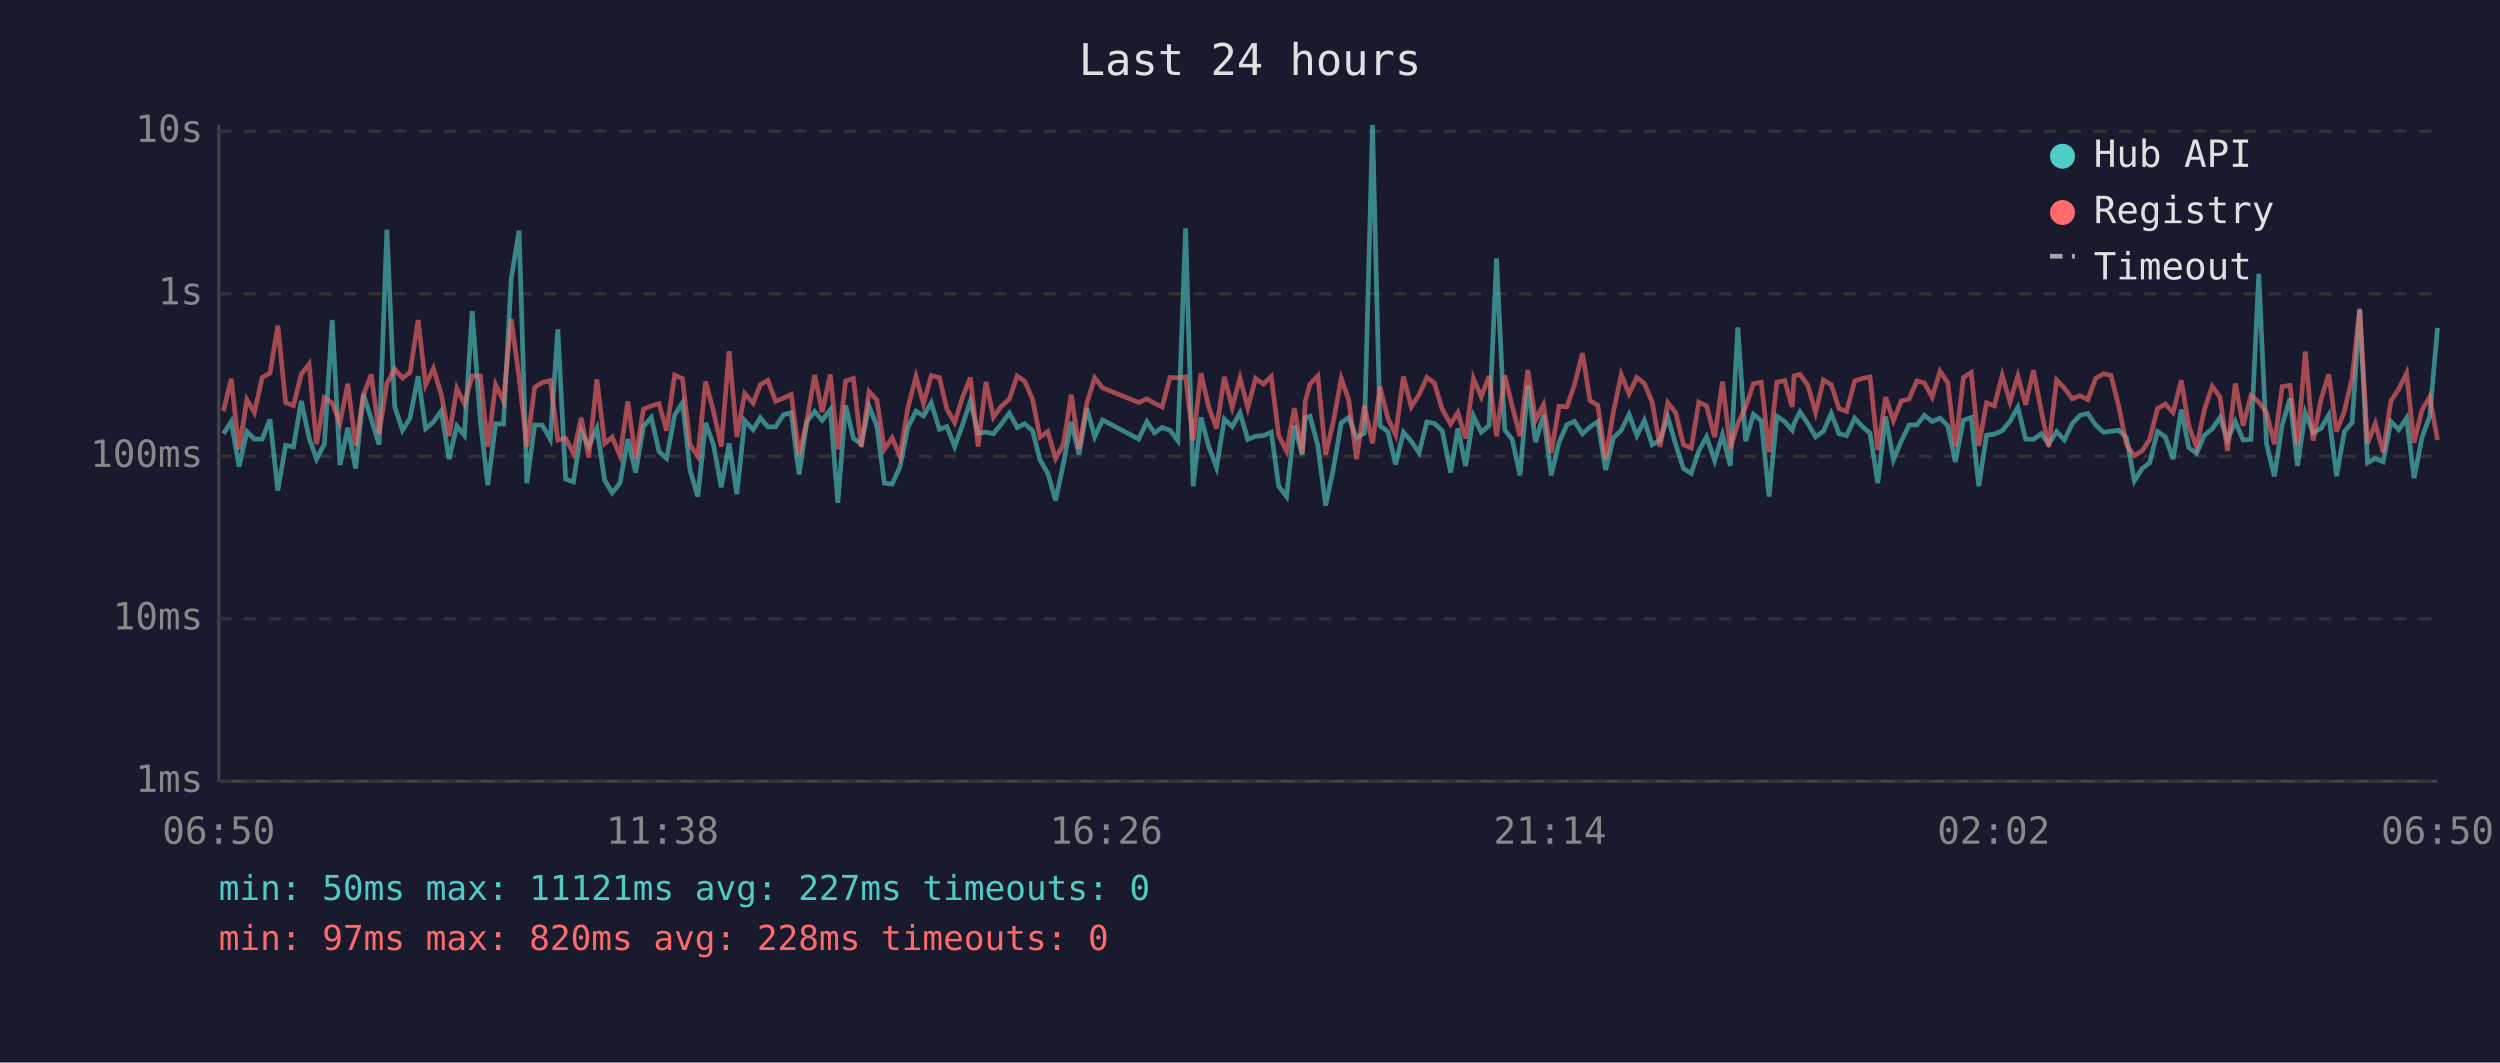
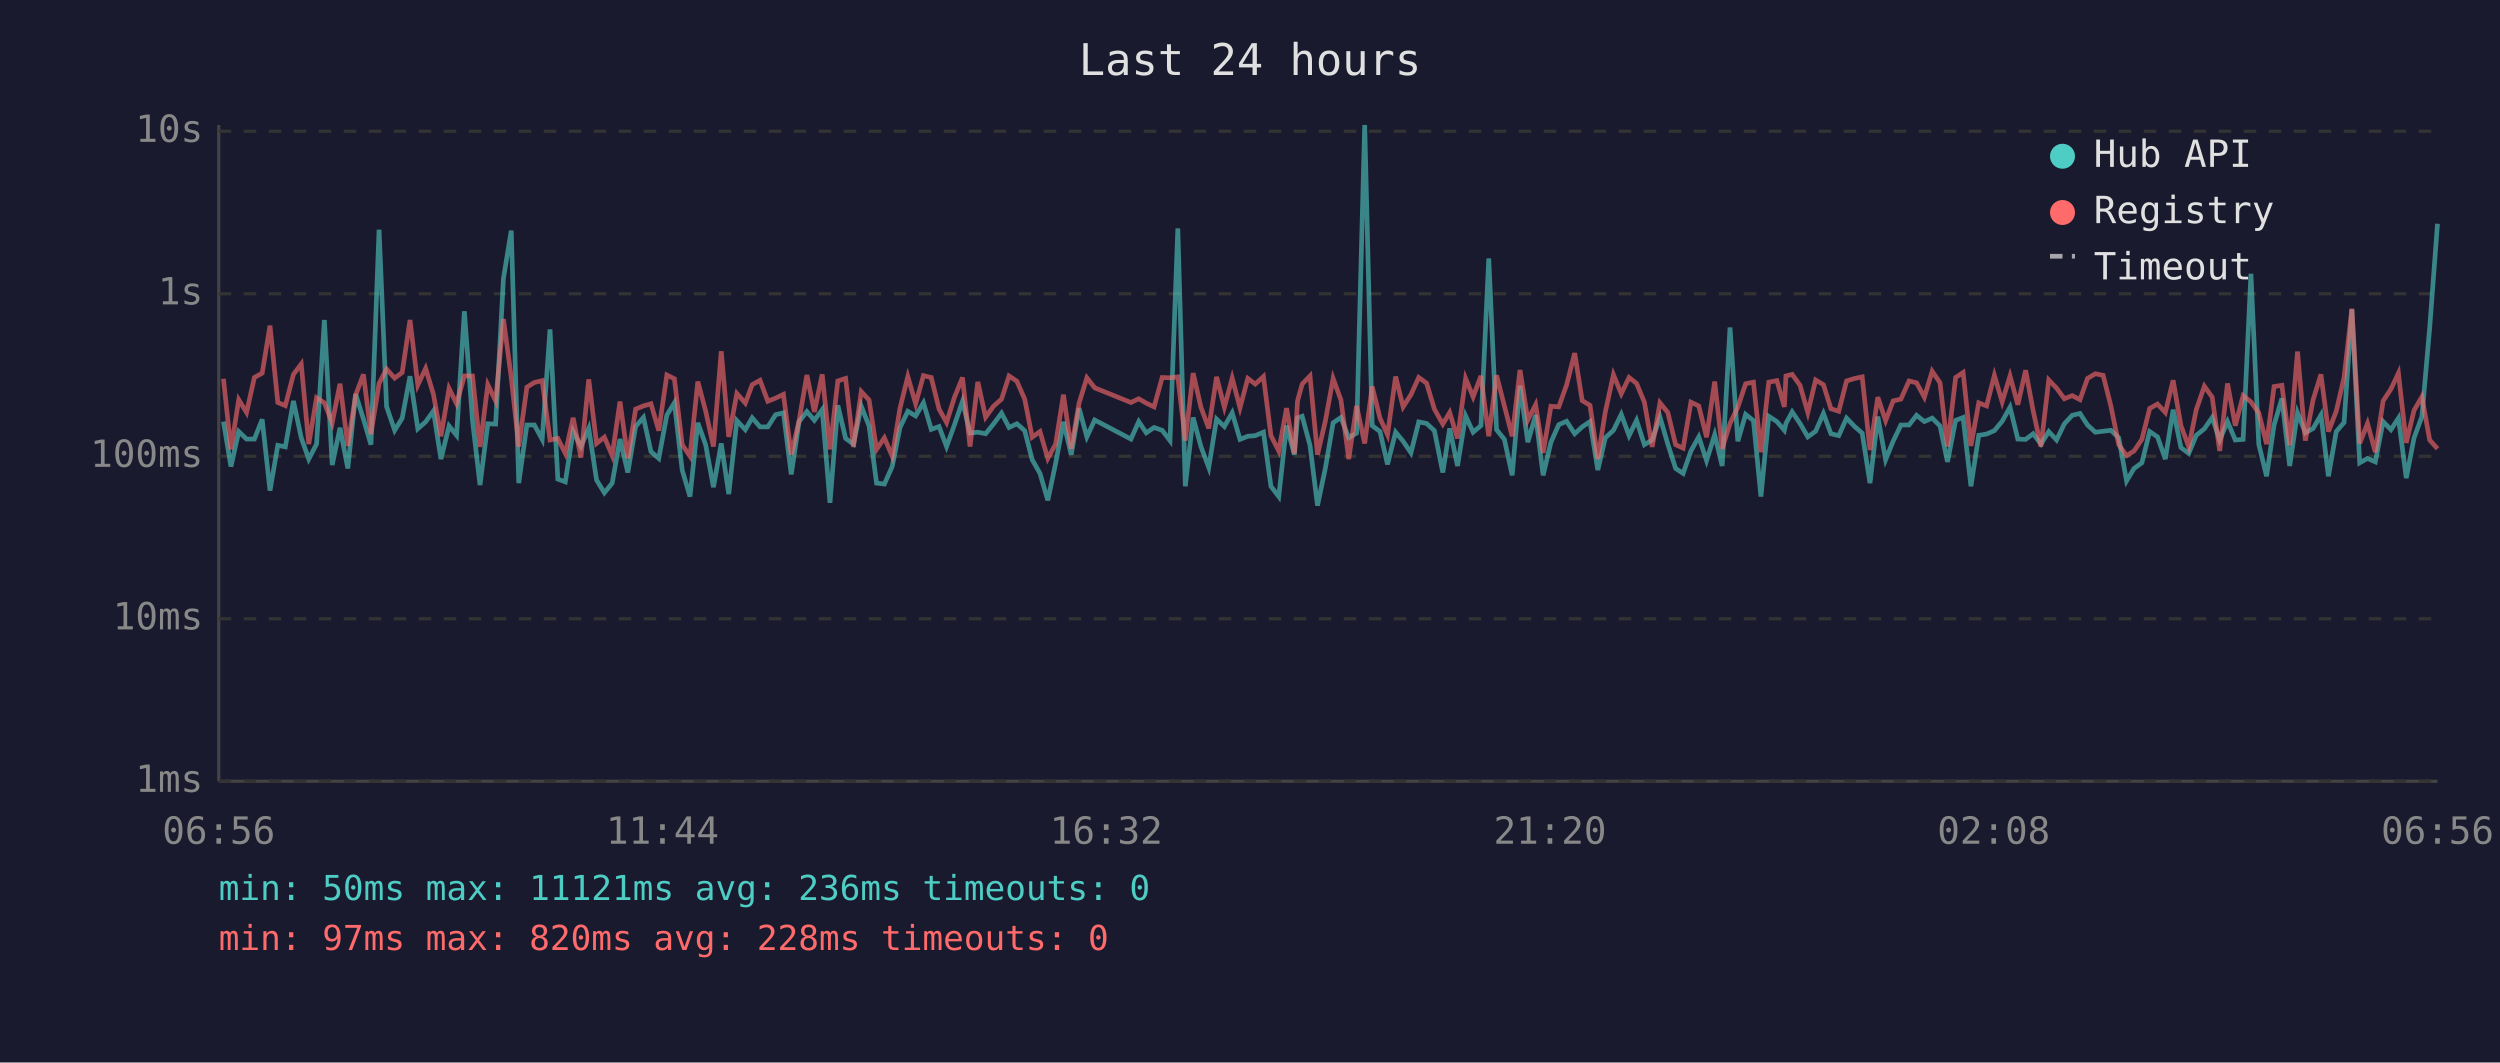
<svg xmlns="http://www.w3.org/2000/svg" viewBox="0 0 800 340" font-family="monospace" font-size="12">
  <rect width="800" height="340" fill="#1a1a2e" />
  <text x="400" y="24" fill="#e0e0e0" font-size="14" text-anchor="middle">Last 24 hours</text>
  <line x1="70" y1="40" x2="70" y2="250" stroke="#444" stroke-width="1" />
  <line x1="70" y1="250" x2="780" y2="250" stroke="#444" stroke-width="1" />
  <line x1="70" y1="250" x2="780" y2="250" stroke="#333" stroke-width="1" stroke-dasharray="4" />
  <text x="65" y="250" fill="#888" text-anchor="end" dominant-baseline="middle">1ms</text>
  <line x1="70" y1="198" x2="780" y2="198" stroke="#333" stroke-width="1" stroke-dasharray="4" />
  <text x="65" y="198" fill="#888" text-anchor="end" dominant-baseline="middle">10ms</text>
  <line x1="70" y1="146" x2="780" y2="146" stroke="#333" stroke-width="1" stroke-dasharray="4" />
  <text x="65" y="146" fill="#888" text-anchor="end" dominant-baseline="middle">100ms</text>
  <line x1="70" y1="94" x2="780" y2="94" stroke="#333" stroke-width="1" stroke-dasharray="4" />
  <text x="65" y="94" fill="#888" text-anchor="end" dominant-baseline="middle">1s</text>
  <line x1="70" y1="42" x2="780" y2="42" stroke="#333" stroke-width="1" stroke-dasharray="4" />
  <text x="65" y="42" fill="#888" text-anchor="end" dominant-baseline="middle">10s</text>
-   <text x="70" y="270" fill="#888" text-anchor="middle">06:50</text>
-   <text x="212" y="270" fill="#888" text-anchor="middle">11:38</text>
-   <text x="354" y="270" fill="#888" text-anchor="middle">16:26</text>
-   <text x="496" y="270" fill="#888" text-anchor="middle">21:14</text>
-   <text x="638" y="270" fill="#888" text-anchor="middle">02:02</text>
-   <text x="780" y="270" fill="#888" text-anchor="middle">06:50</text>
-   <polyline points="71.5,138.8 74.0,134.9 76.5,149.3 79.0,138.1 81.4,140.5 83.9,140.5 86.4,134.2 88.9,157.0 91.4,142.5 93.9,143.0 96.4,128.3 98.9,140.1 101.3,146.9 103.8,142.1 106.3,102.4 108.8,148.8 111.3,136.9 113.8,149.9 116.3,126.1 118.8,134.1 121.3,142.3 123.8,73.5 126.3,130.1 128.8,137.7 131.2,133.8 133.8,120.4 136.2,137.2 138.7,135.0 141.2,131.5 143.7,146.9 146.2,136.3 148.6,139.3 151.1,99.6 153.7,134.6 156.1,155.2 158.6,135.6 161.1,135.7 163.6,89.1 166.1,73.8 168.6,154.6 171.1,136.0 173.5,136.0 176.1,140.6 178.5,105.4 181.0,153.3 183.5,154.2 186.0,138.0 188.4,142.9 191.0,137.1 193.5,153.6 195.9,157.7 198.4,154.6 200.9,140.5 203.4,151.2 205.9,136.5 208.4,133.6 210.9,144.5 213.3,146.7 215.9,132.8 218.4,128.9 220.8,150.4 223.3,158.9 225.8,135.3 228.3,142.3 230.8,155.9 233.3,141.9 235.8,158.1 238.3,134.6 241.0,137.5 243.3,133.7 245.7,136.6 248.2,136.6 250.7,132.7 253.2,132.1 255.7,151.8 258.2,134.9 260.7,131.7 263.1,134.5 265.7,131.1 268.1,160.9 270.6,129.7 273.1,140.3 275.6,142.1 278.1,130.0 280.6,136.3 283.0,154.6 285.5,154.9 288.0,149.3 290.5,136.8 293.1,131.6 295.5,133.1 298.0,128.9 300.6,137.4 303.0,136.5 305.5,142.9 308.0,136.0 310.5,128.4 313.0,138.6 315.5,138.3 317.9,138.8 320.4,135.7 323.0,132.2 325.5,136.8 327.9,135.6 330.4,137.8 332.8,147.1 335.3,151.5 337.8,160.1 340.3,148.3 342.8,135.0 345.3,145.5 347.8,130.6 350.3,139.8 352.8,134.4 364.4,140.5 367.0,134.9 369.4,138.5 371.9,136.8 374.4,137.7 376.9,141.0 379.4,73.1 381.8,155.6 384.3,133.6 386.8,142.9 389.3,149.6 391.8,134.1 394.3,136.5 396.8,132.1 399.3,140.6 401.8,139.6 404.3,139.4 406.8,138.3 409.2,155.6 411.7,158.9 414.2,136.2 416.7,145.5 417.7,133.7 419.2,133.2 421.7,142.5 424.2,161.8 426.7,149.9 429.2,135.3 431.6,133.6 434.1,140.1 436.6,138.6 439.2,40.0 441.6,136.2 444.1,138.1 446.6,148.6 449.1,138.3 451.6,141.2 454.1,144.9 456.6,135.0 459.0,135.5 461.5,137.8 464.2,151.2 466.5,137.1 469.0,149.1 471.5,133.1 474.0,138.3 476.5,136.2 478.9,82.7 481.5,137.5 483.9,140.6 486.4,152.1 488.9,123.4 491.4,141.5 493.9,132.8 496.4,152.1 498.9,141.5 501.4,135.9 503.8,134.8 506.4,138.8 508.8,136.6 511.3,134.9 513.8,150.4 516.3,140.1 518.8,137.7 521.3,132.6 523.8,139.4 526.2,134.5 528.7,142.3 531.2,140.8 533.7,133.5 536.2,142.1 538.7,149.9 541.2,151.5 543.6,144.3 546.1,139.8 548.7,147.4 551.2,139.1 553.7,149.1 556.1,104.8 558.6,141.2 561.1,132.6 563.6,134.6 566.1,158.9 568.6,133.2 571.1,134.9 573.5,137.7 574.1,135.5 576.0,131.8 578.5,135.5 581.0,139.8 583.5,138.0 586.0,132.3 588.5,138.8 590.9,139.4 593.5,133.8 596.0,136.5 598.4,138.6 600.9,154.6 603.4,133.3 605.9,147.1 608.4,141.2 610.9,136.0 613.4,136.0 615.8,132.9 618.3,134.9 620.8,133.8 623.3,136.3 625.7,147.8 628.3,134.5 630.8,133.6 633.2,155.6 635.7,139.3 638.2,138.9 640.7,137.8 643.2,134.8 645.7,130.3 648.2,140.5 650.7,140.6 653.2,138.8 655.6,142.1 658.1,138.1 660.6,140.8 663.1,135.6 665.6,132.9 668.1,132.3 670.6,136.0 673.1,138.3 675.5,138.0 678.0,137.7 680.5,140.1 683.0,153.9 685.5,149.9 687.9,148.1 690.4,138.1 692.9,139.8 695.4,146.9 698.0,131.1 700.4,143.2 702.9,145.1 705.4,139.3 707.9,137.2 710.4,133.6 712.8,140.8 715.3,134.9 717.8,140.8 720.3,140.6 722.8,87.6 725.3,142.1 727.8,152.4 730.3,136.0 732.8,127.5 735.2,149.1 737.7,132.1 740.2,138.5 742.7,137.1 745.2,132.8 747.7,152.4 750.2,138.1 752.7,135.2 755.1,99.0 757.6,148.1 760.1,146.7 762.6,147.8 765.1,134.9 767.6,137.5 770.1,133.8 772.5,153.0 775.0,140.1 777.5,133.3 780.0,104.9" fill="none" stroke="#4ecdc4" stroke-width="1.5" opacity="0.6" />
-   <polyline points="71.5,131.6 74.0,121.2 76.5,143.8 79.0,127.9 81.4,132.0 83.9,120.8 86.4,119.4 88.9,104.2 91.4,128.8 93.9,129.8 96.4,119.8 98.9,116.5 101.3,142.1 103.8,127.3 106.3,128.9 108.8,135.3 111.3,122.8 113.8,142.7 116.3,126.4 118.8,119.8 121.3,138.9 123.8,122.7 126.3,118.1 128.8,121.0 131.2,119.2 133.8,102.4 136.2,123.2 138.7,117.9 141.2,126.2 143.7,139.6 146.2,124.3 148.6,129.2 151.1,120.3 153.7,120.3 156.1,143.0 158.6,123.1 161.1,128.3 163.6,102.1 166.1,120.8 168.6,142.9 171.1,123.9 173.5,122.4 176.1,121.8 178.5,140.8 181.0,140.3 183.5,145.1 186.0,133.7 188.4,146.4 191.0,121.4 193.5,141.9 195.9,139.9 198.4,145.8 200.9,128.5 203.4,146.7 205.9,130.9 208.4,129.9 210.9,129.2 213.3,137.8 215.9,120.0 218.4,121.2 220.8,142.3 223.3,146.0 225.8,122.1 228.3,131.5 230.8,142.9 233.3,112.4 235.8,139.8 238.3,125.9 241.0,129.0 243.3,123.1 245.7,121.7 248.2,128.4 250.7,127.4 253.2,126.2 255.7,145.5 258.2,134.6 260.7,120.0 263.1,131.8 265.7,119.8 268.1,143.8 270.6,121.9 273.1,121.1 275.6,143.0 278.1,125.3 280.6,128.0 283.0,143.8 285.5,140.1 288.0,146.0 290.5,130.6 293.1,120.5 295.5,129.2 298.0,120.2 300.6,120.8 303.0,130.9 305.5,135.2 308.0,127.2 310.5,120.8 313.0,142.9 315.5,122.2 317.9,133.5 320.4,130.0 323.0,127.7 325.5,120.3 327.9,122.0 330.4,127.7 332.8,139.9 335.3,138.1 337.8,146.7 340.3,142.1 342.8,126.3 345.3,143.6 347.8,129.0 350.3,120.9 352.8,124.1 364.4,128.8 367.0,127.6 369.4,129.0 371.9,130.2 374.4,120.8 376.9,120.9 379.4,120.6 381.8,141.0 384.3,119.4 386.8,130.3 389.3,137.1 391.8,120.6 394.3,130.3 396.8,121.0 399.3,130.5 401.8,121.1 404.3,122.9 406.8,120.5 409.2,139.4 411.7,144.3 414.2,130.6 416.7,145.1 417.7,128.3 419.2,122.9 421.7,120.3 424.2,145.5 426.7,134.8 429.2,121.1 431.6,128.0 434.1,146.9 436.6,129.9 439.2,141.9 441.6,123.7 444.1,133.8 446.6,139.1 449.1,120.5 451.6,130.2 454.1,126.3 456.6,120.8 459.0,122.6 461.5,130.9 464.2,135.7 466.5,132.0 469.0,140.3 471.5,121.1 474.0,127.0 476.5,120.3 478.9,139.6 481.5,120.1 483.9,129.9 486.4,139.6 488.9,118.4 491.4,134.4 493.9,129.5 496.4,144.9 498.9,130.0 501.4,130.2 503.8,123.2 506.4,113.0 508.8,128.2 511.3,129.7 513.8,146.9 516.3,131.8 518.8,119.9 521.3,126.0 523.8,120.8 526.2,122.7 528.7,128.7 531.2,143.0 533.7,128.9 536.2,132.0 538.7,142.3 541.2,143.4 543.6,128.7 546.1,129.9 548.7,139.9 551.2,122.1 553.7,143.6 556.1,135.5 558.6,130.3 561.1,122.8 563.6,122.3 566.1,144.7 568.6,122.3 571.1,121.8 573.5,130.2 574.1,120.3 576.0,119.8 578.5,123.3 581.0,132.0 583.5,121.6 586.0,123.1 588.5,130.8 590.9,131.6 593.5,121.9 596.0,121.1 598.4,120.6 600.9,144.0 603.4,127.1 605.9,134.6 608.4,128.3 610.9,127.7 613.4,121.9 615.8,122.5 618.3,127.1 620.8,118.8 623.3,122.5 625.7,142.9 628.3,120.8 630.8,119.2 633.2,142.7 635.7,128.9 638.2,129.9 640.7,120.1 643.2,128.6 645.7,120.3 648.2,129.5 650.7,118.5 653.2,131.4 655.6,142.9 658.1,121.6 660.6,124.2 663.1,127.6 665.6,126.6 668.1,127.9 670.6,121.1 673.1,119.6 675.5,120.1 678.0,130.0 680.5,142.3 683.0,145.8 685.5,144.3 687.9,140.6 690.4,130.7 692.9,129.3 695.4,132.0 698.0,121.7 700.4,136.2 702.9,143.0 705.4,131.1 707.9,123.6 710.4,127.1 712.8,144.3 715.3,122.7 717.8,136.2 720.3,126.6 722.8,128.6 725.3,132.1 727.8,142.1 730.3,123.7 732.8,123.3 735.2,142.5 737.7,112.5 740.2,141.0 742.7,127.9 745.2,119.8 747.7,138.1 750.2,131.6 752.7,120.8 755.1,98.8 757.6,141.9 760.1,135.5 762.6,144.7 765.1,128.3 767.6,124.5 770.1,119.4 772.5,141.7 775.0,131.3 777.5,127.0 780.0,140.8" fill="none" stroke="#ff6b6b" stroke-width="1.5" opacity="0.6" />
+   <text x="70" y="270" fill="#888" text-anchor="middle">06:56</text>
+   <text x="212" y="270" fill="#888" text-anchor="middle">11:44</text>
+   <text x="354" y="270" fill="#888" text-anchor="middle">16:32</text>
+   <text x="496" y="270" fill="#888" text-anchor="middle">21:20</text>
+   <text x="638" y="270" fill="#888" text-anchor="middle">02:08</text>
+   <text x="780" y="270" fill="#888" text-anchor="middle">06:56</text>
+   <polyline points="71.5,134.9 73.9,149.3 76.4,138.1 78.9,140.5 81.4,140.5 83.9,134.2 86.4,157.0 88.9,142.5 91.3,143.0 93.9,128.3 96.4,140.1 98.8,146.9 101.3,142.1 103.8,102.4 106.3,148.8 108.8,136.9 111.3,149.9 113.8,126.1 116.3,134.1 118.7,142.3 121.3,73.5 123.7,130.1 126.3,137.7 128.7,133.8 131.2,120.4 133.7,137.2 136.2,135.0 138.7,131.5 141.1,146.9 143.7,136.3 146.1,139.3 148.6,99.6 151.2,134.6 153.6,155.2 156.1,135.6 158.6,135.7 161.1,89.1 163.6,73.8 166.0,154.6 168.6,136.0 171.0,136.0 173.5,140.6 176.0,105.4 178.5,153.3 180.9,154.2 183.4,138.0 185.9,142.9 188.4,137.1 190.9,153.6 193.4,157.7 195.9,154.6 198.4,140.5 200.9,151.2 203.4,136.5 205.9,133.6 208.3,144.5 210.8,146.7 213.4,132.8 215.8,128.9 218.3,150.4 220.8,158.9 223.3,135.3 225.8,142.3 228.3,155.9 230.8,141.9 233.2,158.1 235.8,134.6 238.5,137.5 240.7,133.7 243.2,136.6 245.7,136.6 248.2,132.7 250.7,132.1 253.2,151.8 255.7,134.9 258.2,131.7 260.6,134.5 263.1,131.1 265.6,160.9 268.1,129.7 270.6,140.3 273.1,142.1 275.6,130.0 278.1,136.3 280.5,154.6 283.0,154.9 285.5,149.3 288.0,136.8 290.5,131.6 293.0,133.1 295.5,128.9 298.0,137.4 300.5,136.5 302.9,142.9 305.4,136.0 308.0,128.4 310.4,138.6 312.9,138.3 315.4,138.8 317.9,135.7 320.5,132.2 322.9,136.8 325.4,135.6 327.9,137.8 330.3,147.1 332.8,151.5 335.3,160.1 337.8,148.3 340.3,135.0 342.8,145.5 345.3,130.6 347.8,139.8 350.3,134.4 361.9,140.5 364.4,134.9 366.8,138.5 369.3,136.8 371.9,137.7 374.4,141.0 376.9,73.1 379.3,155.6 381.8,133.6 384.3,142.9 386.8,149.6 389.3,134.1 391.8,136.5 394.3,132.1 396.8,140.6 399.3,139.6 401.7,139.4 404.3,138.3 406.7,155.6 409.2,158.9 411.7,136.2 414.2,145.5 415.2,133.7 416.7,133.2 419.2,142.5 421.6,161.8 424.1,149.9 426.6,135.3 429.1,133.6 431.6,140.1 434.1,138.6 436.7,40.0 439.1,136.2 441.6,138.1 444.0,148.6 446.6,138.3 449.0,141.2 451.5,144.9 454.0,135.0 456.5,135.5 459.0,137.8 461.7,151.2 463.9,137.1 466.4,149.1 469.0,133.1 471.4,138.3 473.9,136.2 476.4,82.7 478.9,137.5 481.4,140.6 483.9,152.1 486.4,123.4 488.9,141.5 491.4,132.8 493.8,152.1 496.3,141.5 498.8,135.9 501.3,134.8 503.9,138.8 506.3,136.6 508.8,134.9 511.3,150.4 513.7,140.1 516.3,137.7 518.8,132.6 521.3,139.4 523.7,134.5 526.2,142.3 528.7,140.8 531.2,133.5 533.7,142.1 536.2,149.9 538.6,151.5 541.1,144.3 543.6,139.8 546.1,147.4 548.7,139.1 551.1,149.1 553.6,104.8 556.1,141.2 558.6,132.6 561.1,134.6 563.5,158.9 566.0,133.2 568.6,134.9 571.0,137.7 571.5,135.5 573.5,131.8 576.0,135.5 578.5,139.8 581.0,138.0 583.5,132.3 585.9,138.8 588.4,139.4 590.9,133.8 593.5,136.5 595.9,138.6 598.4,154.6 600.9,133.3 603.4,147.1 605.8,141.2 608.3,136.0 610.9,136.0 613.3,132.9 615.8,134.9 618.3,133.8 620.8,136.3 623.2,147.8 625.8,134.5 628.2,133.6 630.7,155.6 633.2,139.3 635.7,138.9 638.2,137.8 640.7,134.8 643.2,130.3 645.7,140.5 648.2,140.6 650.6,138.8 653.1,142.1 655.6,138.1 658.1,140.8 660.6,135.6 663.1,132.9 665.6,132.3 668.0,136.0 670.5,138.3 673.0,138.0 675.5,137.7 678.0,140.1 680.5,153.9 682.9,149.9 685.4,148.1 687.9,138.1 690.4,139.8 692.9,146.9 695.4,131.1 697.9,143.2 700.4,145.1 702.8,139.3 705.4,137.2 707.9,133.6 710.3,140.8 712.8,134.9 715.3,140.8 717.8,140.6 720.3,87.6 722.8,142.1 725.3,152.4 727.7,136.0 730.2,127.5 732.7,149.1 735.2,132.1 737.7,138.5 740.2,137.1 742.7,132.8 745.1,152.4 747.6,138.1 750.1,135.2 752.6,99.0 755.1,148.1 757.6,146.7 760.1,147.8 762.6,134.9 765.1,137.5 767.5,133.8 770.0,153.0 772.5,140.1 775.0,133.3 777.5,104.9 780.0,71.6" fill="none" stroke="#4ecdc4" stroke-width="1.5" opacity="0.6" />
+   <polyline points="71.5,121.2 73.9,143.8 76.4,127.9 78.9,132.0 81.4,120.8 83.9,119.4 86.4,104.2 88.9,128.8 91.3,129.8 93.9,119.8 96.4,116.5 98.8,142.1 101.3,127.3 103.8,128.9 106.3,135.3 108.8,122.8 111.3,142.7 113.8,126.4 116.3,119.8 118.7,138.9 121.3,122.7 123.7,118.1 126.3,121.0 128.7,119.2 131.2,102.4 133.7,123.2 136.2,117.9 138.7,126.2 141.1,139.6 143.7,124.3 146.1,129.2 148.6,120.3 151.2,120.3 153.6,143.0 156.1,123.1 158.6,128.3 161.1,102.1 163.6,120.8 166.0,142.9 168.6,123.9 171.0,122.4 173.5,121.8 176.0,140.8 178.5,140.3 180.9,145.1 183.4,133.7 185.9,146.4 188.4,121.4 190.9,141.9 193.4,139.9 195.9,145.8 198.4,128.5 200.9,146.7 203.4,130.9 205.9,129.9 208.3,129.2 210.8,137.8 213.4,120.0 215.8,121.2 218.3,142.3 220.8,146.0 223.3,122.1 225.8,131.5 228.3,142.9 230.8,112.4 233.2,139.8 235.8,125.9 238.5,129.0 240.7,123.1 243.2,121.7 245.7,128.4 248.2,127.4 250.7,126.2 253.2,145.5 255.7,134.6 258.2,120.0 260.6,131.8 263.1,119.8 265.6,143.8 268.1,121.9 270.6,121.1 273.1,143.0 275.6,125.3 278.1,128.0 280.5,143.8 283.0,140.1 285.5,146.0 288.0,130.6 290.5,120.5 293.0,129.2 295.5,120.2 298.0,120.8 300.5,130.9 302.9,135.2 305.4,127.2 308.0,120.8 310.4,142.9 312.9,122.2 315.4,133.5 317.9,130.0 320.5,127.7 322.9,120.3 325.4,122.0 327.9,127.7 330.3,139.9 332.8,138.1 335.3,146.7 337.8,142.1 340.3,126.3 342.8,143.6 345.3,129.0 347.8,120.9 350.3,124.1 361.9,128.8 364.4,127.6 366.8,129.0 369.3,130.2 371.9,120.8 374.4,120.9 376.9,120.6 379.3,141.0 381.8,119.4 384.3,130.3 386.8,137.1 389.3,120.6 391.8,130.3 394.3,121.0 396.8,130.5 399.3,121.1 401.7,122.9 404.3,120.5 406.7,139.4 409.2,144.3 411.7,130.6 414.2,145.1 415.2,128.3 416.7,122.9 419.2,120.3 421.6,145.5 424.1,134.8 426.6,121.1 429.1,128.0 431.6,146.9 434.1,129.9 436.7,141.9 439.1,123.7 441.6,133.8 444.0,139.1 446.6,120.5 449.0,130.2 451.5,126.3 454.0,120.8 456.5,122.6 459.0,130.9 461.7,135.7 463.9,132.0 466.4,140.3 469.0,121.1 471.4,127.0 473.9,120.3 476.4,139.6 478.9,120.1 481.4,129.9 483.9,139.6 486.4,118.4 488.9,134.4 491.4,129.5 493.8,144.9 496.3,130.0 498.8,130.2 501.3,123.2 503.9,113.0 506.3,128.2 508.8,129.7 511.3,146.9 513.7,131.8 516.3,119.9 518.8,126.0 521.3,120.8 523.7,122.7 526.2,128.7 528.7,143.0 531.2,128.9 533.7,132.0 536.2,142.3 538.6,143.4 541.1,128.7 543.6,129.9 546.1,139.9 548.7,122.1 551.1,143.6 553.6,135.5 556.1,130.3 558.6,122.8 561.1,122.3 563.5,144.7 566.0,122.3 568.6,121.8 571.0,130.2 571.5,120.3 573.5,119.8 576.0,123.3 578.5,132.0 581.0,121.6 583.5,123.1 585.9,130.8 588.4,131.6 590.9,121.9 593.5,121.1 595.9,120.6 598.4,144.0 600.9,127.1 603.4,134.6 605.8,128.3 608.3,127.7 610.9,121.9 613.3,122.5 615.8,127.1 618.3,118.8 620.8,122.5 623.2,142.9 625.8,120.8 628.2,119.2 630.7,142.7 633.2,128.9 635.7,129.9 638.2,120.1 640.7,128.6 643.2,120.3 645.7,129.5 648.2,118.5 650.6,131.4 653.1,142.9 655.6,121.6 658.1,124.2 660.6,127.6 663.1,126.6 665.6,127.9 668.0,121.1 670.5,119.6 673.0,120.1 675.5,130.0 678.0,142.3 680.5,145.8 682.9,144.3 685.4,140.6 687.9,130.7 690.4,129.3 692.9,132.0 695.4,121.7 697.9,136.2 700.4,143.0 702.8,131.1 705.4,123.6 707.9,127.1 710.3,144.3 712.8,122.7 715.3,136.2 717.8,126.6 720.3,128.6 722.8,132.1 725.3,142.1 727.7,123.7 730.2,123.3 732.7,142.5 735.2,112.5 737.7,141.0 740.2,127.9 742.7,119.8 745.1,138.1 747.6,131.6 750.1,120.8 752.6,98.8 755.1,141.9 757.6,135.5 760.1,144.7 762.6,128.3 765.1,124.5 767.5,119.4 770.0,141.7 772.5,131.3 775.0,127.0 777.5,140.8 780.0,143.6" fill="none" stroke="#ff6b6b" stroke-width="1.5" opacity="0.6" />
  <circle cx="660" cy="50" r="4" fill="#4ecdc4" />
  <text x="670" y="50" fill="#e0e0e0" dominant-baseline="middle">Hub API</text>
  <circle cx="660" cy="68" r="4" fill="#ff6b6b" />
  <text x="670" y="68" fill="#e0e0e0" dominant-baseline="middle">Registry</text>
  <line x1="656" y1="82" x2="664" y2="82" stroke="#e0e0e0" stroke-width="1.5" stroke-dasharray="4,3" opacity="0.7" />
  <text x="670" y="86" fill="#e0e0e0" dominant-baseline="middle">Timeout</text>
-   <text x="70" y="288" fill="#4ecdc4" font-size="11">min: 50ms  max: 11121ms  avg: 227ms  timeouts: 0</text>
+   <text x="70" y="288" fill="#4ecdc4" font-size="11">min: 50ms  max: 11121ms  avg: 236ms  timeouts: 0</text>
  <text x="70" y="304" fill="#ff6b6b" font-size="11">min: 97ms  max: 820ms  avg: 228ms  timeouts: 0</text>
</svg>
